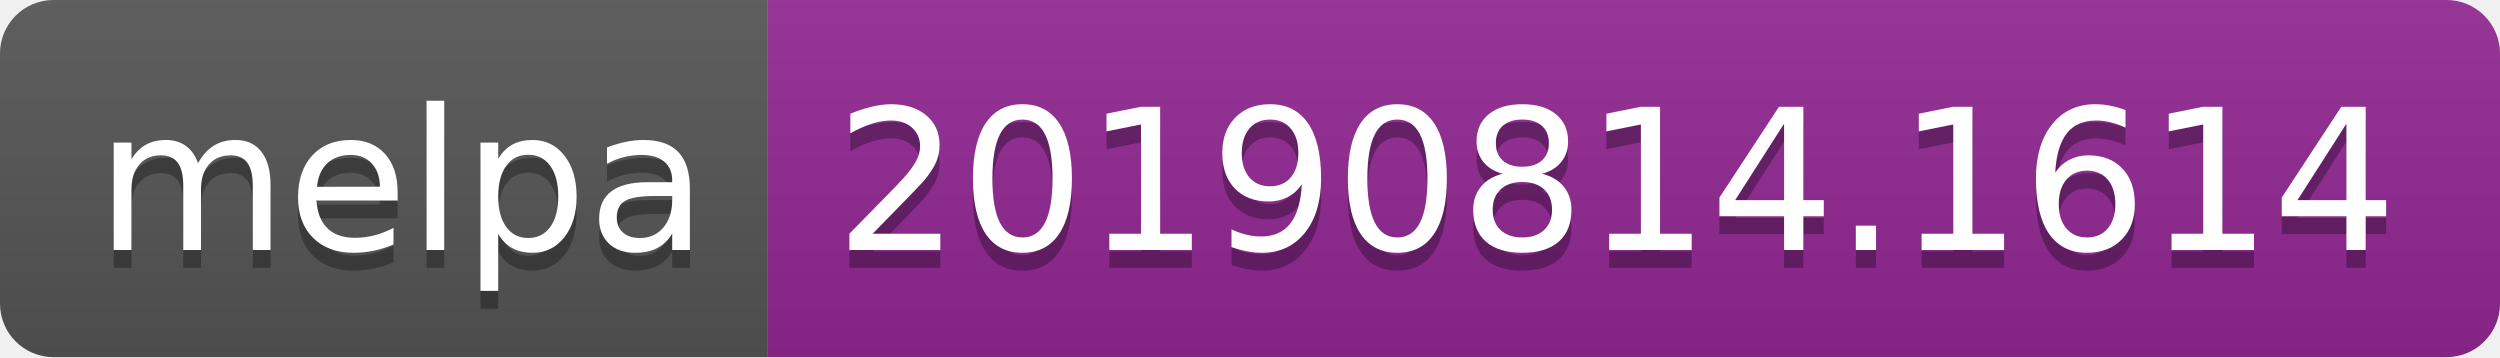
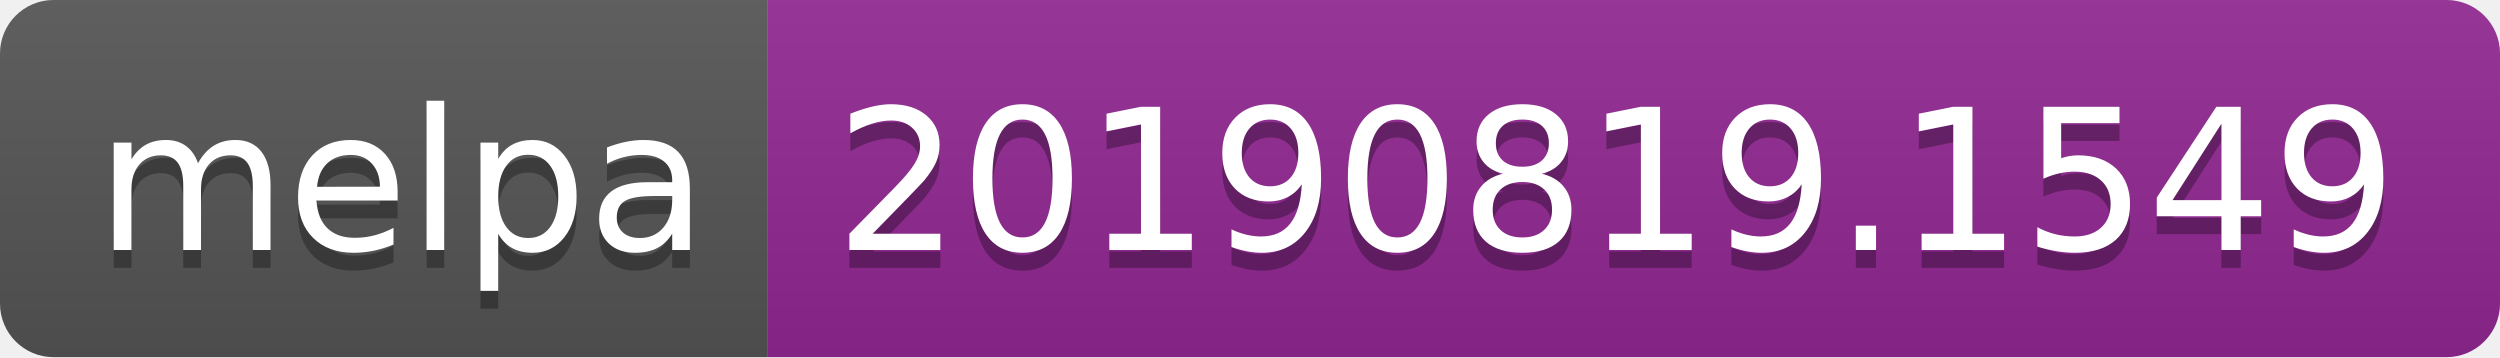
<svg xmlns="http://www.w3.org/2000/svg" width="140" height="20">
  <linearGradient id="b" x2="0" y2="100%">
    <stop offset="0" stop-color="#bbb" stop-opacity=".1" />
    <stop offset="1" stop-opacity=".1" />
  </linearGradient>
  <clipPath id="a">
    <rect width="140" height="20" rx="3" fill="#fff" />
  </clipPath>
  <g clip-path="url(#a)">
    <path fill="#555" d="M0 0h43v20H0z" />
    <path fill="#922793" d="M43 0h97v20H43z" />
    <path fill="url(#b)" d="M0 0h140v20H0z" />
  </g>
  <g fill="#fff" text-anchor="middle" font-family="DejaVu Sans,Verdana,Geneva,sans-serif" font-size="110">
    <text x="225" y="150" fill="#010101" fill-opacity=".3" transform="scale(.1)" textLength="330">melpa</text>
    <text x="225" y="140" transform="scale(.1)" textLength="330">melpa</text>
-     <text x="905" y="150" fill="#010101" fill-opacity=".3" transform="scale(.1)" textLength="870">20190814.1614</text>
-     <text x="905" y="140" transform="scale(.1)" textLength="870">20190814.1614</text>
+     <text x="905" y="150" fill="#010101" fill-opacity=".3" transform="scale(.1)" textLength="870">20190819.1549</text>
+     <text x="905" y="140" transform="scale(.1)" textLength="870">20190819.1549</text>
  </g>
</svg>
